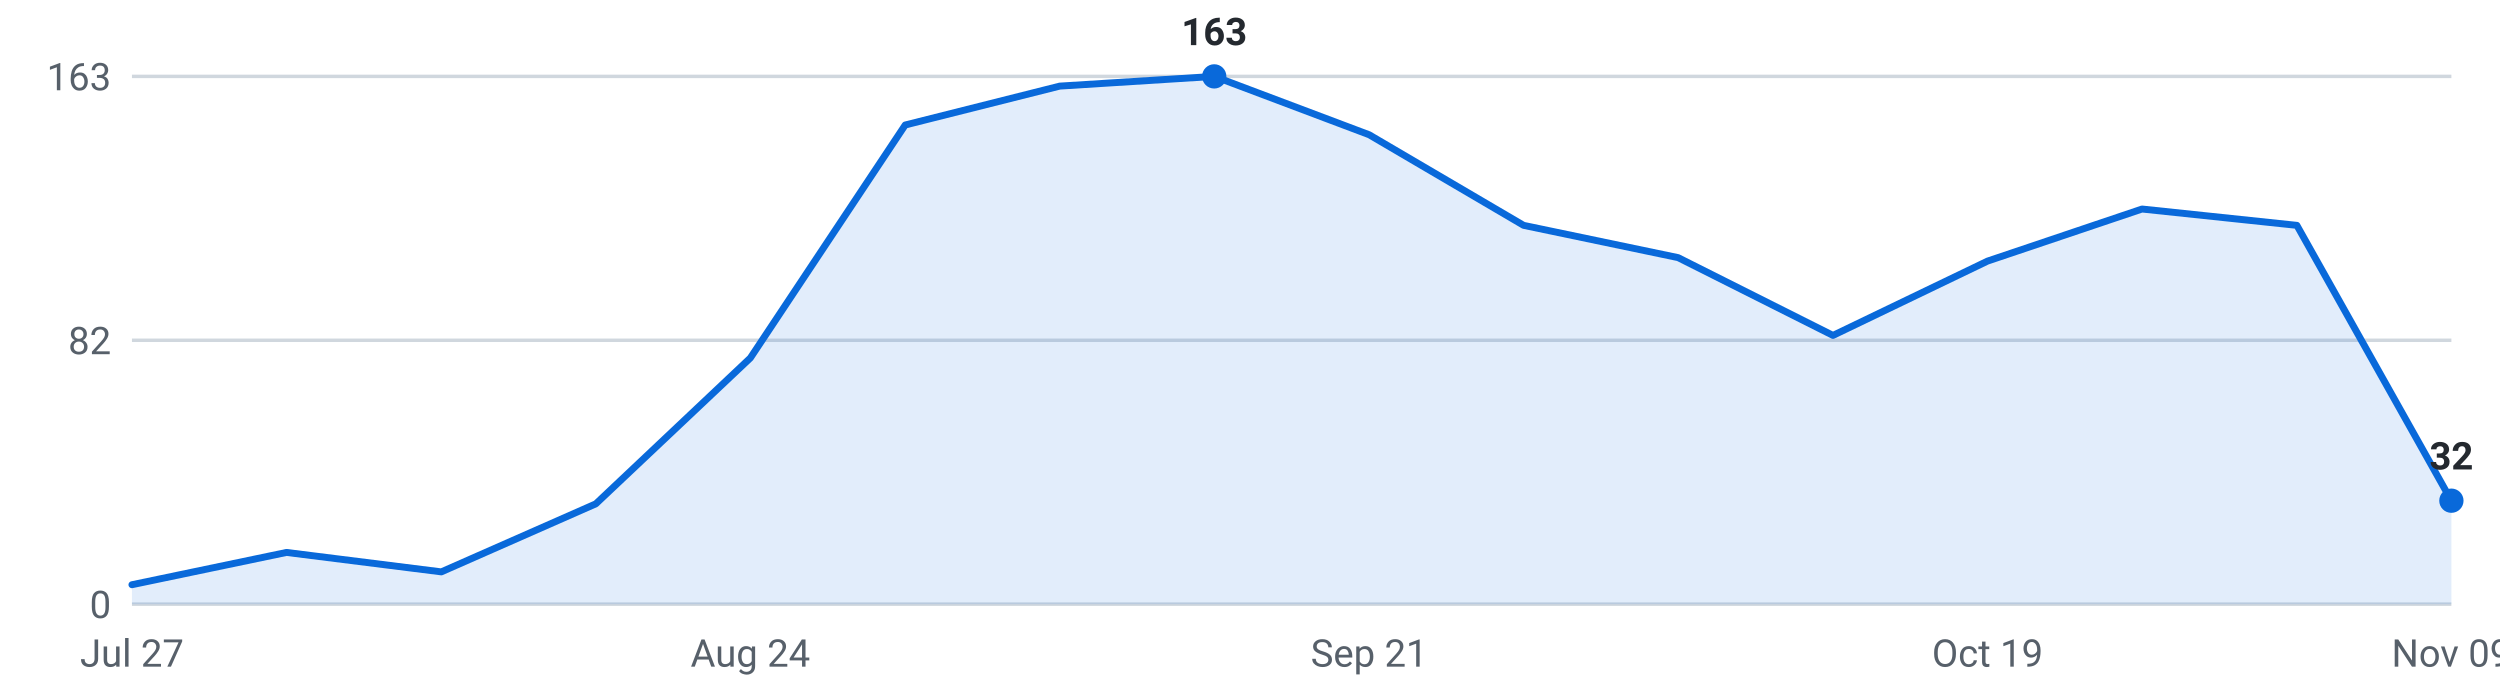
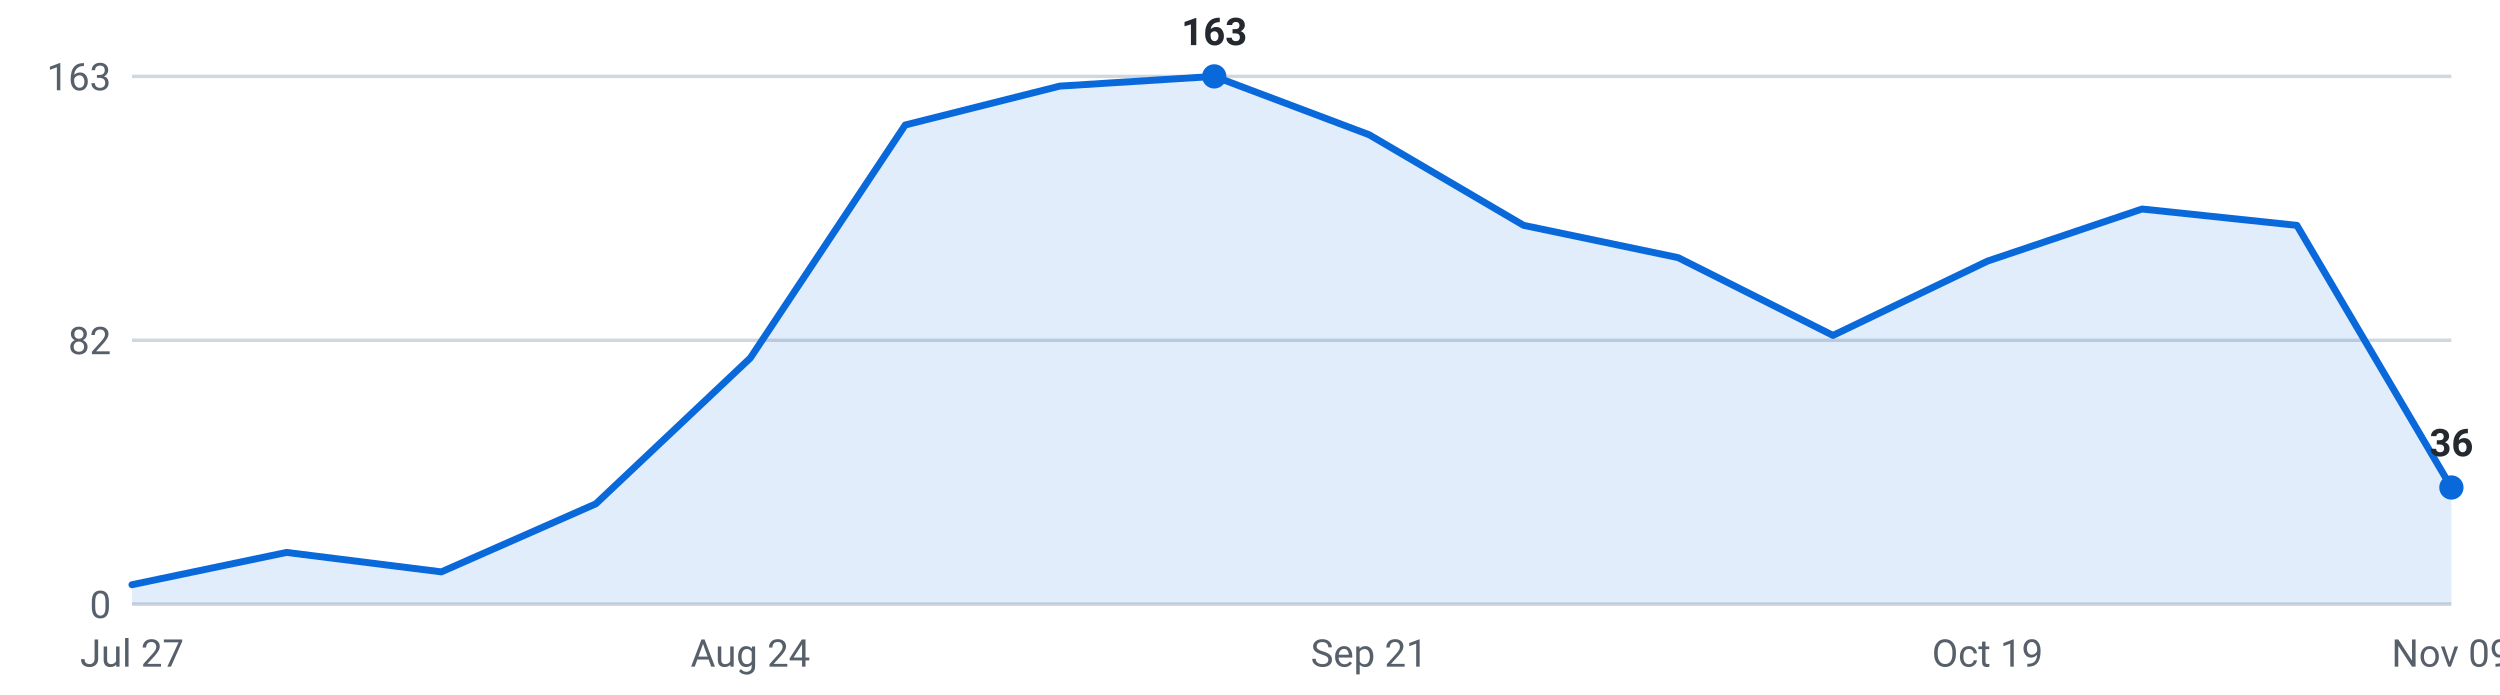
<svg xmlns="http://www.w3.org/2000/svg" viewBox="0 0 720 200" width="720" height="200" role="img" aria-label="Internships posted per week, last 16 weeks">
  <g font-family="-apple-system,Segoe UI,Roboto,sans-serif" font-size="11">
    <line x1="38" y1="174.0" x2="706" y2="174.0" stroke="#d0d7de" stroke-width="1" />
    <text x="32" y="178.0" text-anchor="end" fill="#57606a">0</text>
    <line x1="38" y1="98.0" x2="706" y2="98.0" stroke="#d0d7de" stroke-width="1" />
    <text x="32" y="102.0" text-anchor="end" fill="#57606a">82</text>
    <line x1="38" y1="22.0" x2="706" y2="22.0" stroke="#d0d7de" stroke-width="1" />
    <text x="32" y="26.0" text-anchor="end" fill="#57606a">163</text>
-     <path d="M38.0,174 L38.0,168.4 L82.5,159.1 L127.1,164.7 L171.6,145.1 L216.1,103.1 L260.7,36.0 L305.2,24.8 L349.7,22.0 L394.3,38.8 L438.8,64.9 L483.3,74.2 L527.9,96.6 L572.4,75.2 L616.9,60.2 L661.5,64.9 L706.0,144.2 L706.0,174 Z" fill="#0969da" fill-opacity="0.12" />
-     <polyline points="38.0,168.4 82.5,159.1 127.1,164.7 171.6,145.1 216.1,103.1 260.7,36.0 305.2,24.8 349.7,22.0 394.3,38.8 438.8,64.9 483.3,74.2 527.9,96.6 572.4,75.2 616.9,60.2 661.5,64.9 706.0,144.2" fill="none" stroke="#0969da" stroke-width="2" stroke-linejoin="round" stroke-linecap="round" />
-     <circle cx="706.0" cy="144.2" r="3.5" fill="#0969da" />
-     <text x="706.0" y="135.2" text-anchor="middle" fill="#24292f" font-weight="600">32</text>
+     <path d="M38.0,174 L38.0,168.4 L82.5,159.1 L127.1,164.7 L171.6,145.1 L216.1,103.1 L260.7,36.0 L305.2,24.8 L349.7,22.0 L394.3,38.8 L438.8,64.9 L483.3,74.2 L527.9,96.6 L572.4,75.2 L616.9,60.2 L661.5,64.9 L706.0,140.4 L706.0,174 Z" fill="#0969da" fill-opacity="0.12" />
+     <polyline points="38.0,168.4 82.5,159.1 127.1,164.7 171.6,145.1 216.1,103.1 260.7,36.0 305.2,24.8 349.7,22.0 394.3,38.8 438.8,64.9 483.3,74.2 527.9,96.6 572.4,75.2 616.9,60.2 661.5,64.9 706.0,140.4" fill="none" stroke="#0969da" stroke-width="2" stroke-linejoin="round" stroke-linecap="round" />
+     <circle cx="706.0" cy="140.4" r="3.5" fill="#0969da" />
+     <text x="706.0" y="131.4" text-anchor="middle" fill="#24292f" font-weight="600">36</text>
    <circle cx="349.7" cy="22.0" r="3.5" fill="#0969da" />
    <text x="349.7" y="13.0" text-anchor="middle" fill="#24292f" font-weight="600">163</text>
    <text x="38.0" y="192" text-anchor="middle" fill="#57606a">Jul 27</text>
    <text x="216.1" y="192" text-anchor="middle" fill="#57606a">Aug 24</text>
    <text x="394.3" y="192" text-anchor="middle" fill="#57606a">Sep 21</text>
    <text x="572.4" y="192" text-anchor="middle" fill="#57606a">Oct 19</text>
    <text x="706.0" y="192" text-anchor="middle" fill="#57606a">Nov 09</text>
  </g>
</svg>
